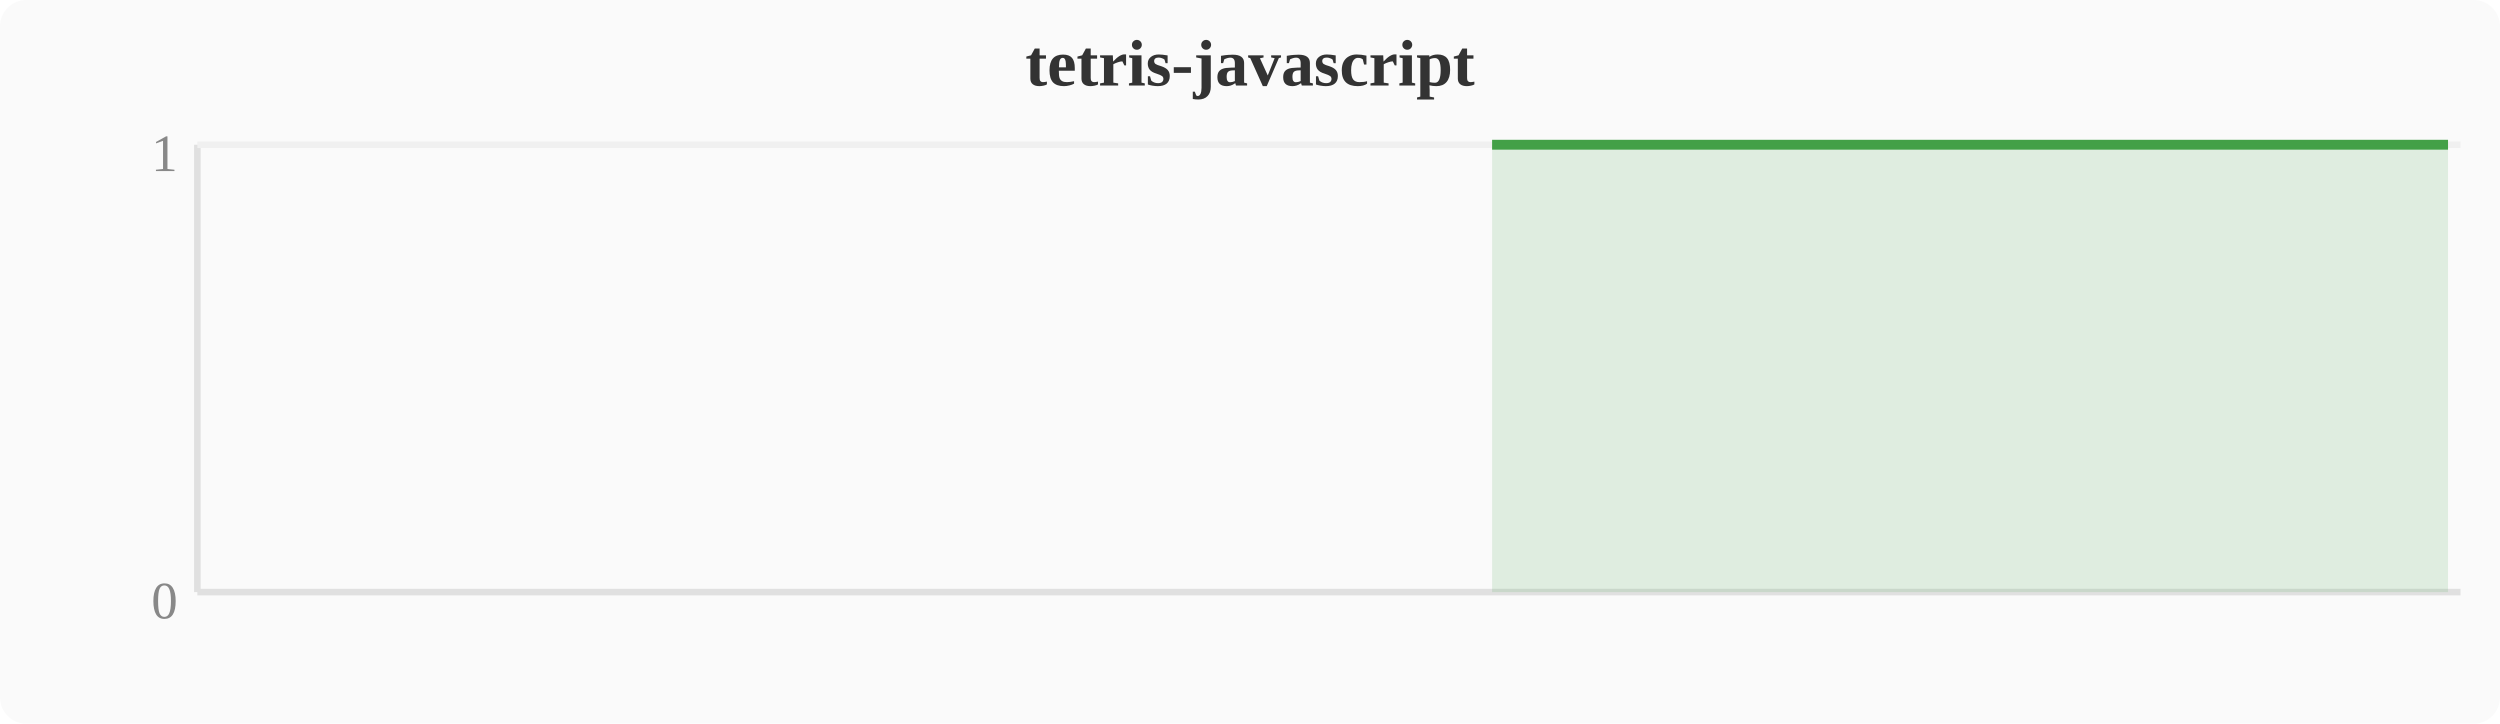
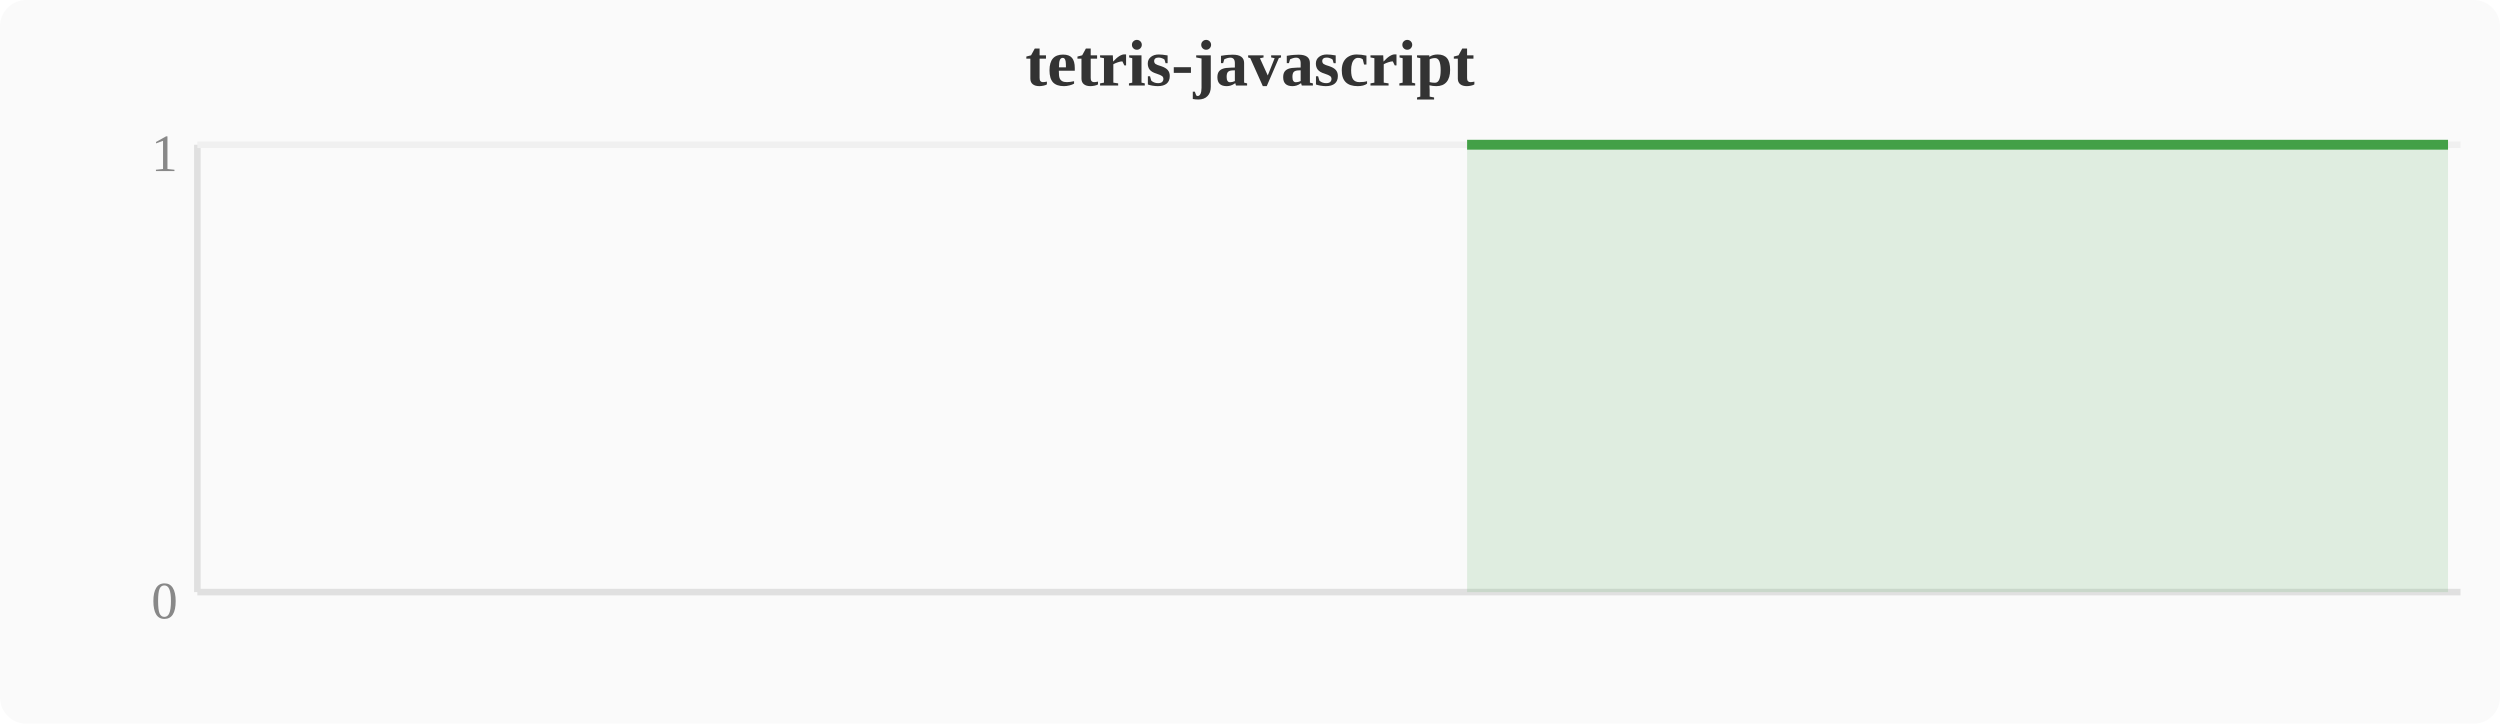
<svg xmlns="http://www.w3.org/2000/svg" width="380" height="110" viewBox="0 0 380 110">
  <rect width="380" height="110" fill="#fafafa" rx="4" />
  <text x="190" y="13" text-anchor="middle" font-size="10" font-weight="bold" fill="#333">tetris-javascript</text>
  <line x1="30" y1="22" x2="30" y2="90" stroke="#e0e0e0" stroke-width="1" />
  <line x1="30" y1="90" x2="374" y2="90" stroke="#e0e0e0" stroke-width="1" />
  <line x1="30" y1="22" x2="374" y2="22" stroke="#f0f0f0" stroke-width="1" />
  <text x="27" y="94" text-anchor="end" font-size="8" fill="#888">0</text>
  <text x="27" y="26" text-anchor="end" font-size="8" fill="#888">1</text>
-   <polygon points="226.8,22.0 230.7,22.0 234.5,22.0 238.3,22.0 242.1,22.0 246.0,22.0 249.8,22.0 253.6,22.0 257.4,22.0 261.2,22.0 265.1,22.0 268.9,22.0 272.7,22.0 276.5,22.0 280.4,22.0 284.2,22.0 288.0,22.0 291.8,22.0 295.6,22.0 299.5,22.0 303.3,22.0 307.1,22.0 310.9,22.0 314.8,22.0 318.6,22.0 322.4,22.0 326.2,22.0 330.0,22.0 333.9,22.0 337.7,22.0 341.5,22.0 345.3,22.0 349.2,22.0 353.0,22.0 356.8,22.0 360.6,22.0 364.4,22.0 368.3,22.0 372.1,22.0 372.1,90 226.8,90" fill="#43a047" opacity="0.15" />
-   <polyline points="226.8,22.0 230.7,22.0 234.5,22.0 238.3,22.0 242.1,22.0 246.0,22.0 249.8,22.0 253.6,22.0 257.4,22.0 261.2,22.0 265.1,22.0 268.9,22.0 272.7,22.0 276.5,22.0 280.4,22.0 284.2,22.0 288.0,22.0 291.8,22.0 295.6,22.0 299.5,22.0 303.3,22.0 307.1,22.0 310.9,22.0 314.8,22.0 318.6,22.0 322.4,22.0 326.2,22.0 330.0,22.0 333.9,22.0 337.7,22.0 341.5,22.0 345.3,22.0 349.2,22.0 353.0,22.0 356.8,22.0 360.6,22.0 364.4,22.0 368.3,22.0 372.1,22.0" fill="none" stroke="#43a047" stroke-width="1.5" stroke-linejoin="round" />
+   <polygon points="223.0,22.0 226.8,22.0 230.7,22.0 234.5,22.0 238.3,22.0 242.1,22.0 246.0,22.0 249.8,22.0 253.6,22.0 257.4,22.0 261.2,22.0 265.1,22.0 268.9,22.0 272.7,22.0 276.5,22.0 280.4,22.0 284.2,22.0 288.0,22.0 291.8,22.0 295.6,22.0 299.5,22.0 303.3,22.0 307.1,22.0 310.9,22.0 314.8,22.0 318.6,22.0 322.4,22.0 326.2,22.0 330.0,22.0 333.9,22.0 337.7,22.0 341.5,22.0 345.3,22.0 349.2,22.0 353.0,22.0 356.8,22.0 360.6,22.0 364.4,22.0 368.3,22.0 372.1,22.0 372.1,90 223.0,90" fill="#43a047" opacity="0.15" />
+   <polyline points="223.0,22.0 226.8,22.0 230.7,22.0 234.5,22.0 238.3,22.0 242.1,22.0 246.0,22.0 249.8,22.0 253.6,22.0 257.4,22.0 261.2,22.0 265.1,22.0 268.9,22.0 272.7,22.0 276.5,22.0 280.4,22.0 284.2,22.0 288.0,22.0 291.8,22.0 295.6,22.0 299.5,22.0 303.3,22.0 307.1,22.0 310.9,22.0 314.8,22.0 318.6,22.0 322.4,22.0 326.2,22.0 330.0,22.0 333.9,22.0 337.7,22.0 341.5,22.0 345.3,22.0 349.2,22.0 353.0,22.0 356.8,22.0 360.6,22.0 364.4,22.0 368.3,22.0 372.1,22.0" fill="none" stroke="#43a047" stroke-width="1.5" stroke-linejoin="round" />
</svg>
